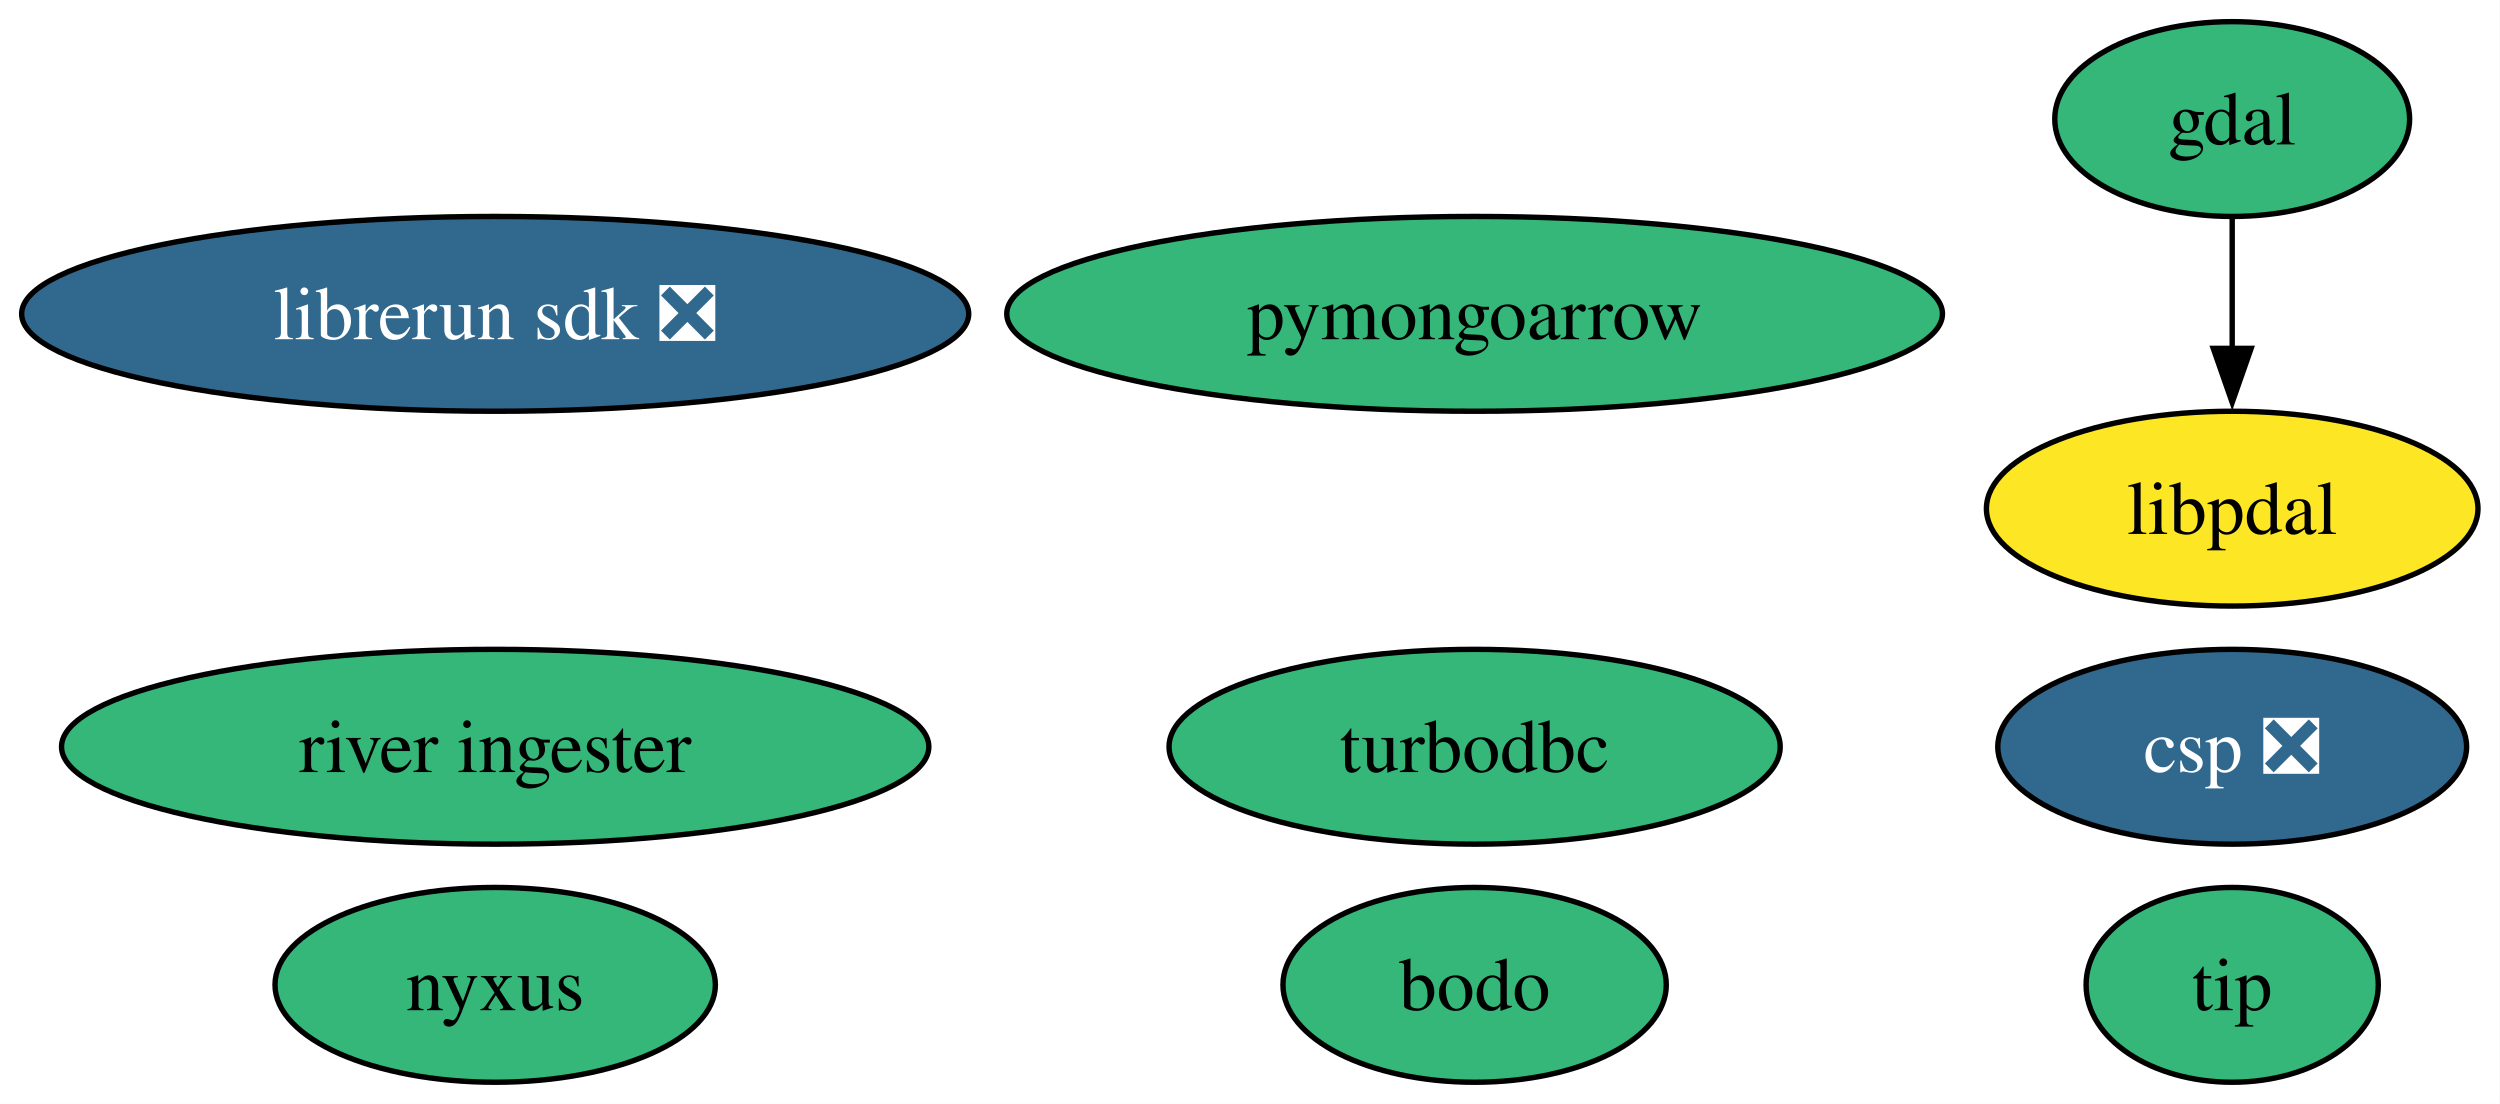
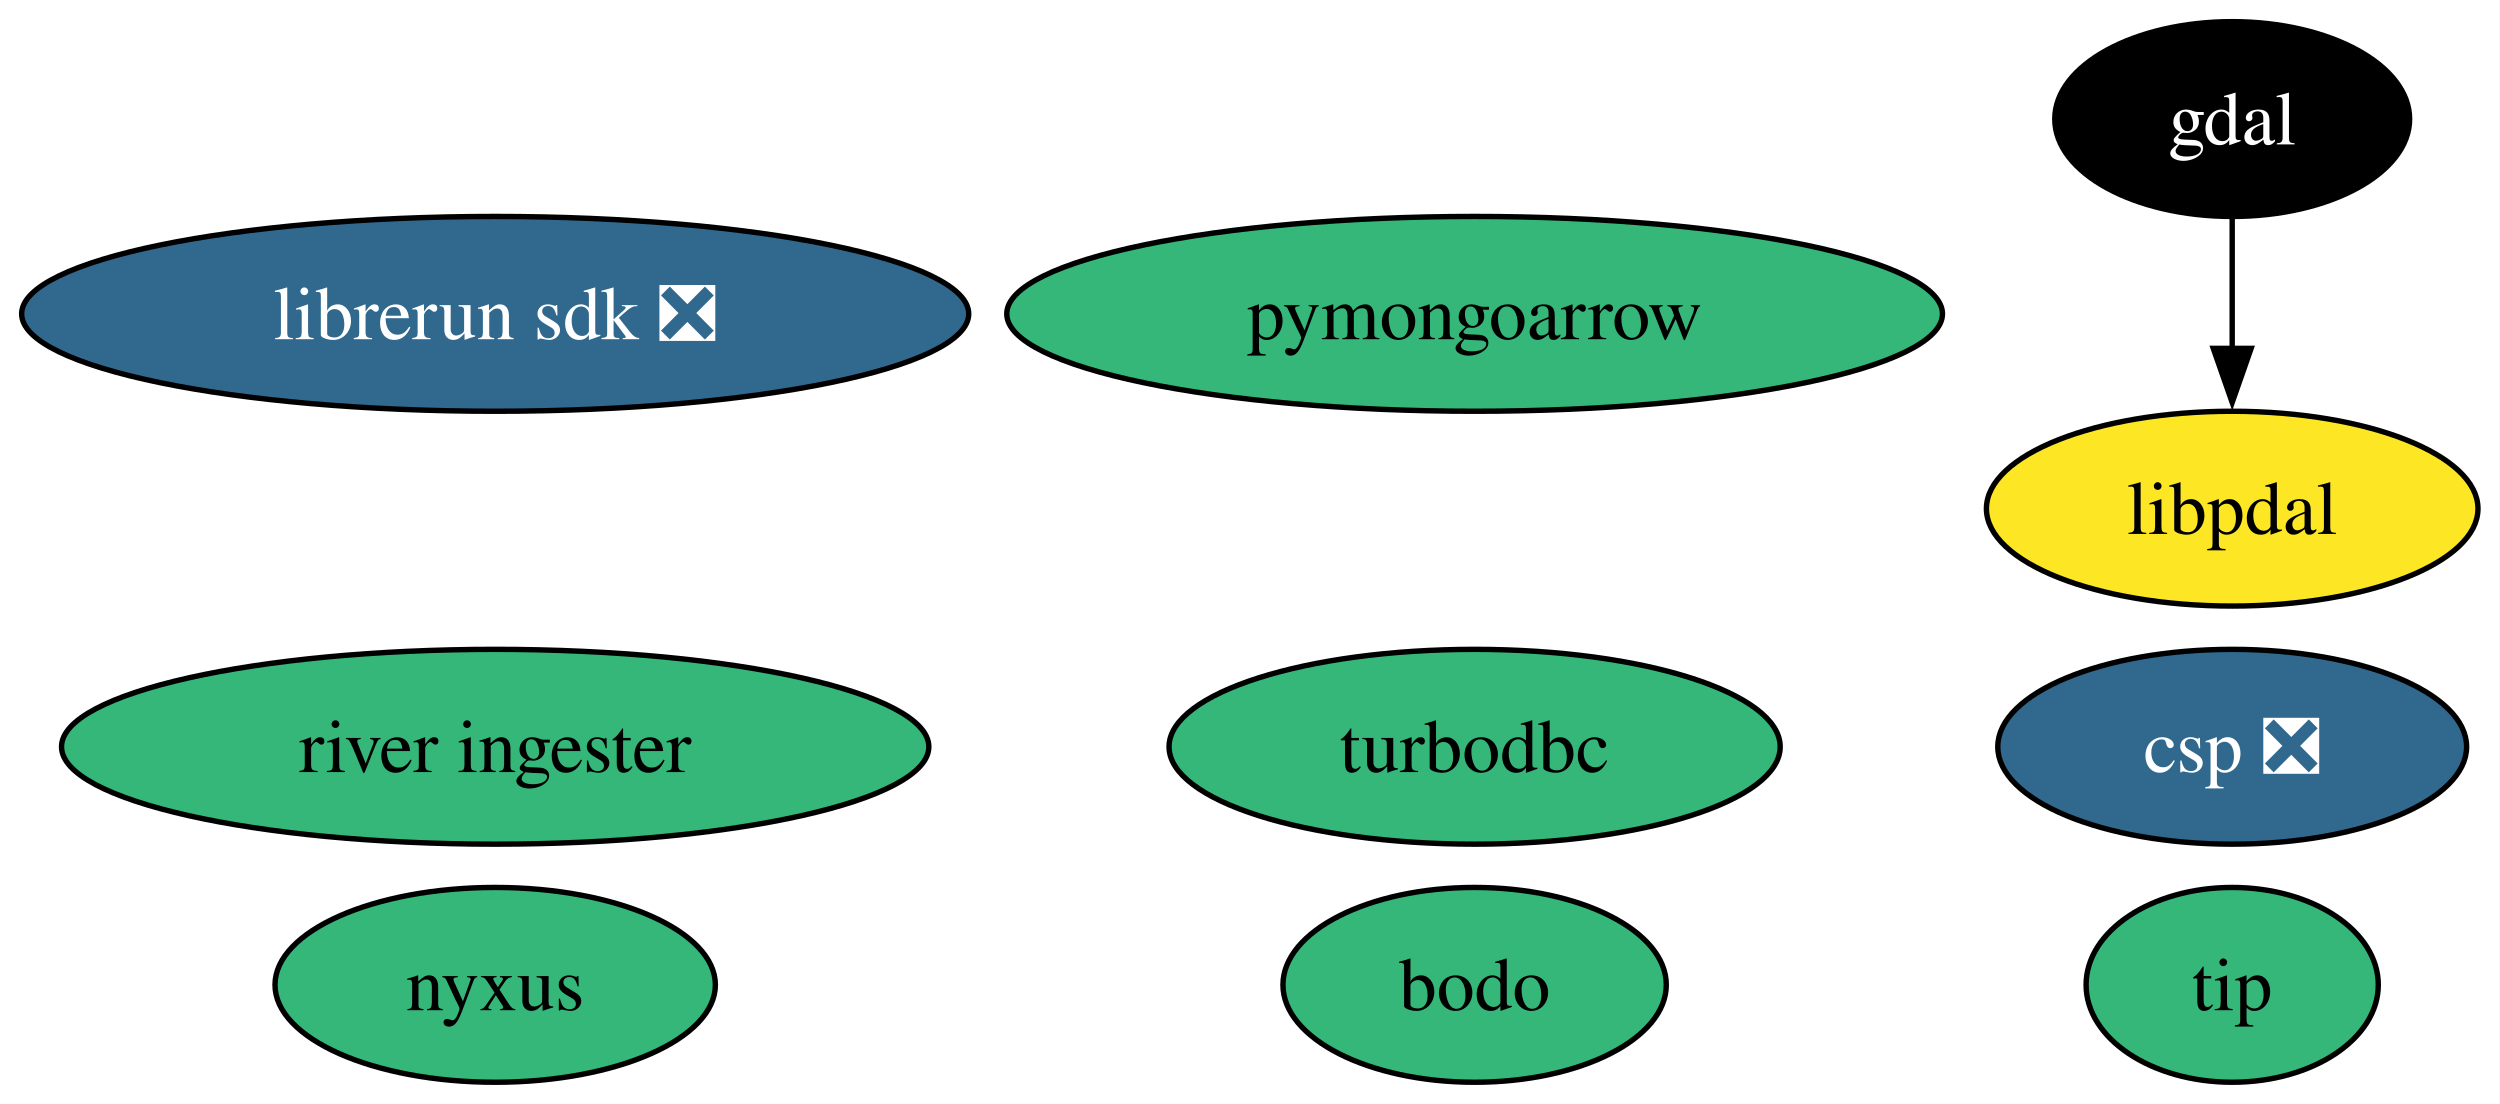
<svg xmlns="http://www.w3.org/2000/svg" xmlns:xlink="http://www.w3.org/1999/xlink" width="462pt" height="204pt" viewBox="0.00 0.00 462.00 204.00">
  <g id="graph0" class="graph" transform="scale(1 1) rotate(0) translate(4 200)">
    <polygon fill="white" stroke="none" points="-4,4 -4,-200 457.93,-200 457.93,4 -4,4" />
    <g id="node1" class="node">
      <g id="a_node1">
        <a xlink:href="https://github.com/conda-forge/gdal-feedstock" xlink:title="gdal">
-           <ellipse fill="#35b779" stroke="black" cx="408.51" cy="-178" rx="32.79" ry="18" />
-           <text xml:space="preserve" text-anchor="middle" x="408.51" y="-173.32" font-family="Times,serif" font-size="14.00">gdal</text>
+           <ellipse fill="#000000" stroke="black" cx="408.51" cy="-178" rx="32.79" ry="18" />
+           <text xml:space="preserve" text-anchor="middle" x="408.51" y="-173.32" font-family="Times,serif" font-size="14.00" fill="white">gdal</text>
        </a>
      </g>
    </g>
    <g id="node9" class="node">
      <g id="a_node9">
        <a xlink:href="https://github.com/conda-forge/libpdal-feedstock" xlink:title="libpdal">
          <ellipse fill="#fde725" stroke="black" cx="408.51" cy="-106" rx="45.42" ry="18" />
          <text xml:space="preserve" text-anchor="middle" x="408.51" y="-101.33" font-family="Times,serif" font-size="14.00">libpdal</text>
        </a>
      </g>
    </g>
    <g id="edge1" class="edge">
      <path fill="none" stroke="black" d="M408.51,-159.7C408.51,-152.41 408.51,-143.73 408.51,-135.54" />
      <polygon fill="black" stroke="black" points="412.01,-135.62 408.51,-125.62 405.01,-135.62 412.01,-135.62" />
    </g>
    <g id="node2" class="node">
      <g id="a_node2">
        <a xlink:href="https://github.com/conda-forge/turbodbc-feedstock" xlink:title="turbodbc">
          <ellipse fill="#35b779" stroke="black" cx="268.51" cy="-62" rx="56.47" ry="18" />
          <text xml:space="preserve" text-anchor="middle" x="268.51" y="-57.33" font-family="Times,serif" font-size="14.00">turbodbc</text>
        </a>
      </g>
    </g>
    <g id="node3" class="node">
      <g id="a_node3">
        <a xlink:href="https://github.com/conda-forge/pymongoarrow-feedstock" xlink:title="pymongoarrow">
          <ellipse fill="#35b779" stroke="black" cx="268.51" cy="-142" rx="86.46" ry="18" />
          <text xml:space="preserve" text-anchor="middle" x="268.51" y="-137.32" font-family="Times,serif" font-size="14.00">pymongoarrow</text>
        </a>
      </g>
    </g>
    <g id="node4" class="node">
      <g id="a_node4">
        <a xlink:href="https://github.com/conda-forge/nyxus-feedstock" xlink:title="nyxus">
          <ellipse fill="#35b779" stroke="black" cx="87.51" cy="-18" rx="40.69" ry="18" />
          <text xml:space="preserve" text-anchor="middle" x="87.51" y="-13.32" font-family="Times,serif" font-size="14.00">nyxus</text>
        </a>
      </g>
    </g>
    <g id="node5" class="node">
      <g id="a_node5">
        <a xlink:href="https://github.com/conda-forge/tip-feedstock" xlink:title="tip">
          <ellipse fill="#35b779" stroke="black" cx="408.51" cy="-18" rx="27" ry="18" />
          <text xml:space="preserve" text-anchor="middle" x="408.51" y="-13.32" font-family="Times,serif" font-size="14.00">tip</text>
        </a>
      </g>
    </g>
    <g id="node6" class="node">
      <g id="a_node6">
        <a xlink:href="https://github.com/conda-forge/river-ingester-feedstock" xlink:title="river ingester">
          <ellipse fill="#35b779" stroke="black" cx="87.51" cy="-62" rx="80.14" ry="18" />
          <text xml:space="preserve" text-anchor="middle" x="87.51" y="-57.33" font-family="Times,serif" font-size="14.00">river ingester</text>
        </a>
      </g>
    </g>
    <g id="node7" class="node">
      <g id="a_node7">
        <a xlink:href="https://github.com/conda-forge/librerun-sdk-feedstock/pull/75" xlink:title="librerun sdk ❎">
          <ellipse fill="#31688e" stroke="black" cx="87.51" cy="-142" rx="87.51" ry="18" />
          <text xml:space="preserve" text-anchor="middle" x="87.51" y="-137.32" font-family="Times,serif" font-size="14.00" fill="white">librerun sdk ❎</text>
        </a>
      </g>
    </g>
    <g id="node8" class="node">
      <g id="a_node8">
        <a xlink:href="https://github.com/conda-forge/csp-feedstock/pull/114" xlink:title="csp ❎">
          <ellipse fill="#31688e" stroke="black" cx="408.51" cy="-62" rx="43.32" ry="18" />
          <text xml:space="preserve" text-anchor="middle" x="408.51" y="-57.33" font-family="Times,serif" font-size="14.00" fill="white">csp ❎</text>
        </a>
      </g>
    </g>
    <g id="node10" class="node">
      <g id="a_node10">
        <a xlink:href="https://github.com/conda-forge/bodo-feedstock" xlink:title="bodo">
          <ellipse fill="#35b779" stroke="black" cx="268.51" cy="-18" rx="35.42" ry="18" />
          <text xml:space="preserve" text-anchor="middle" x="268.51" y="-13.32" font-family="Times,serif" font-size="14.00">bodo</text>
        </a>
      </g>
    </g>
  </g>
</svg>
